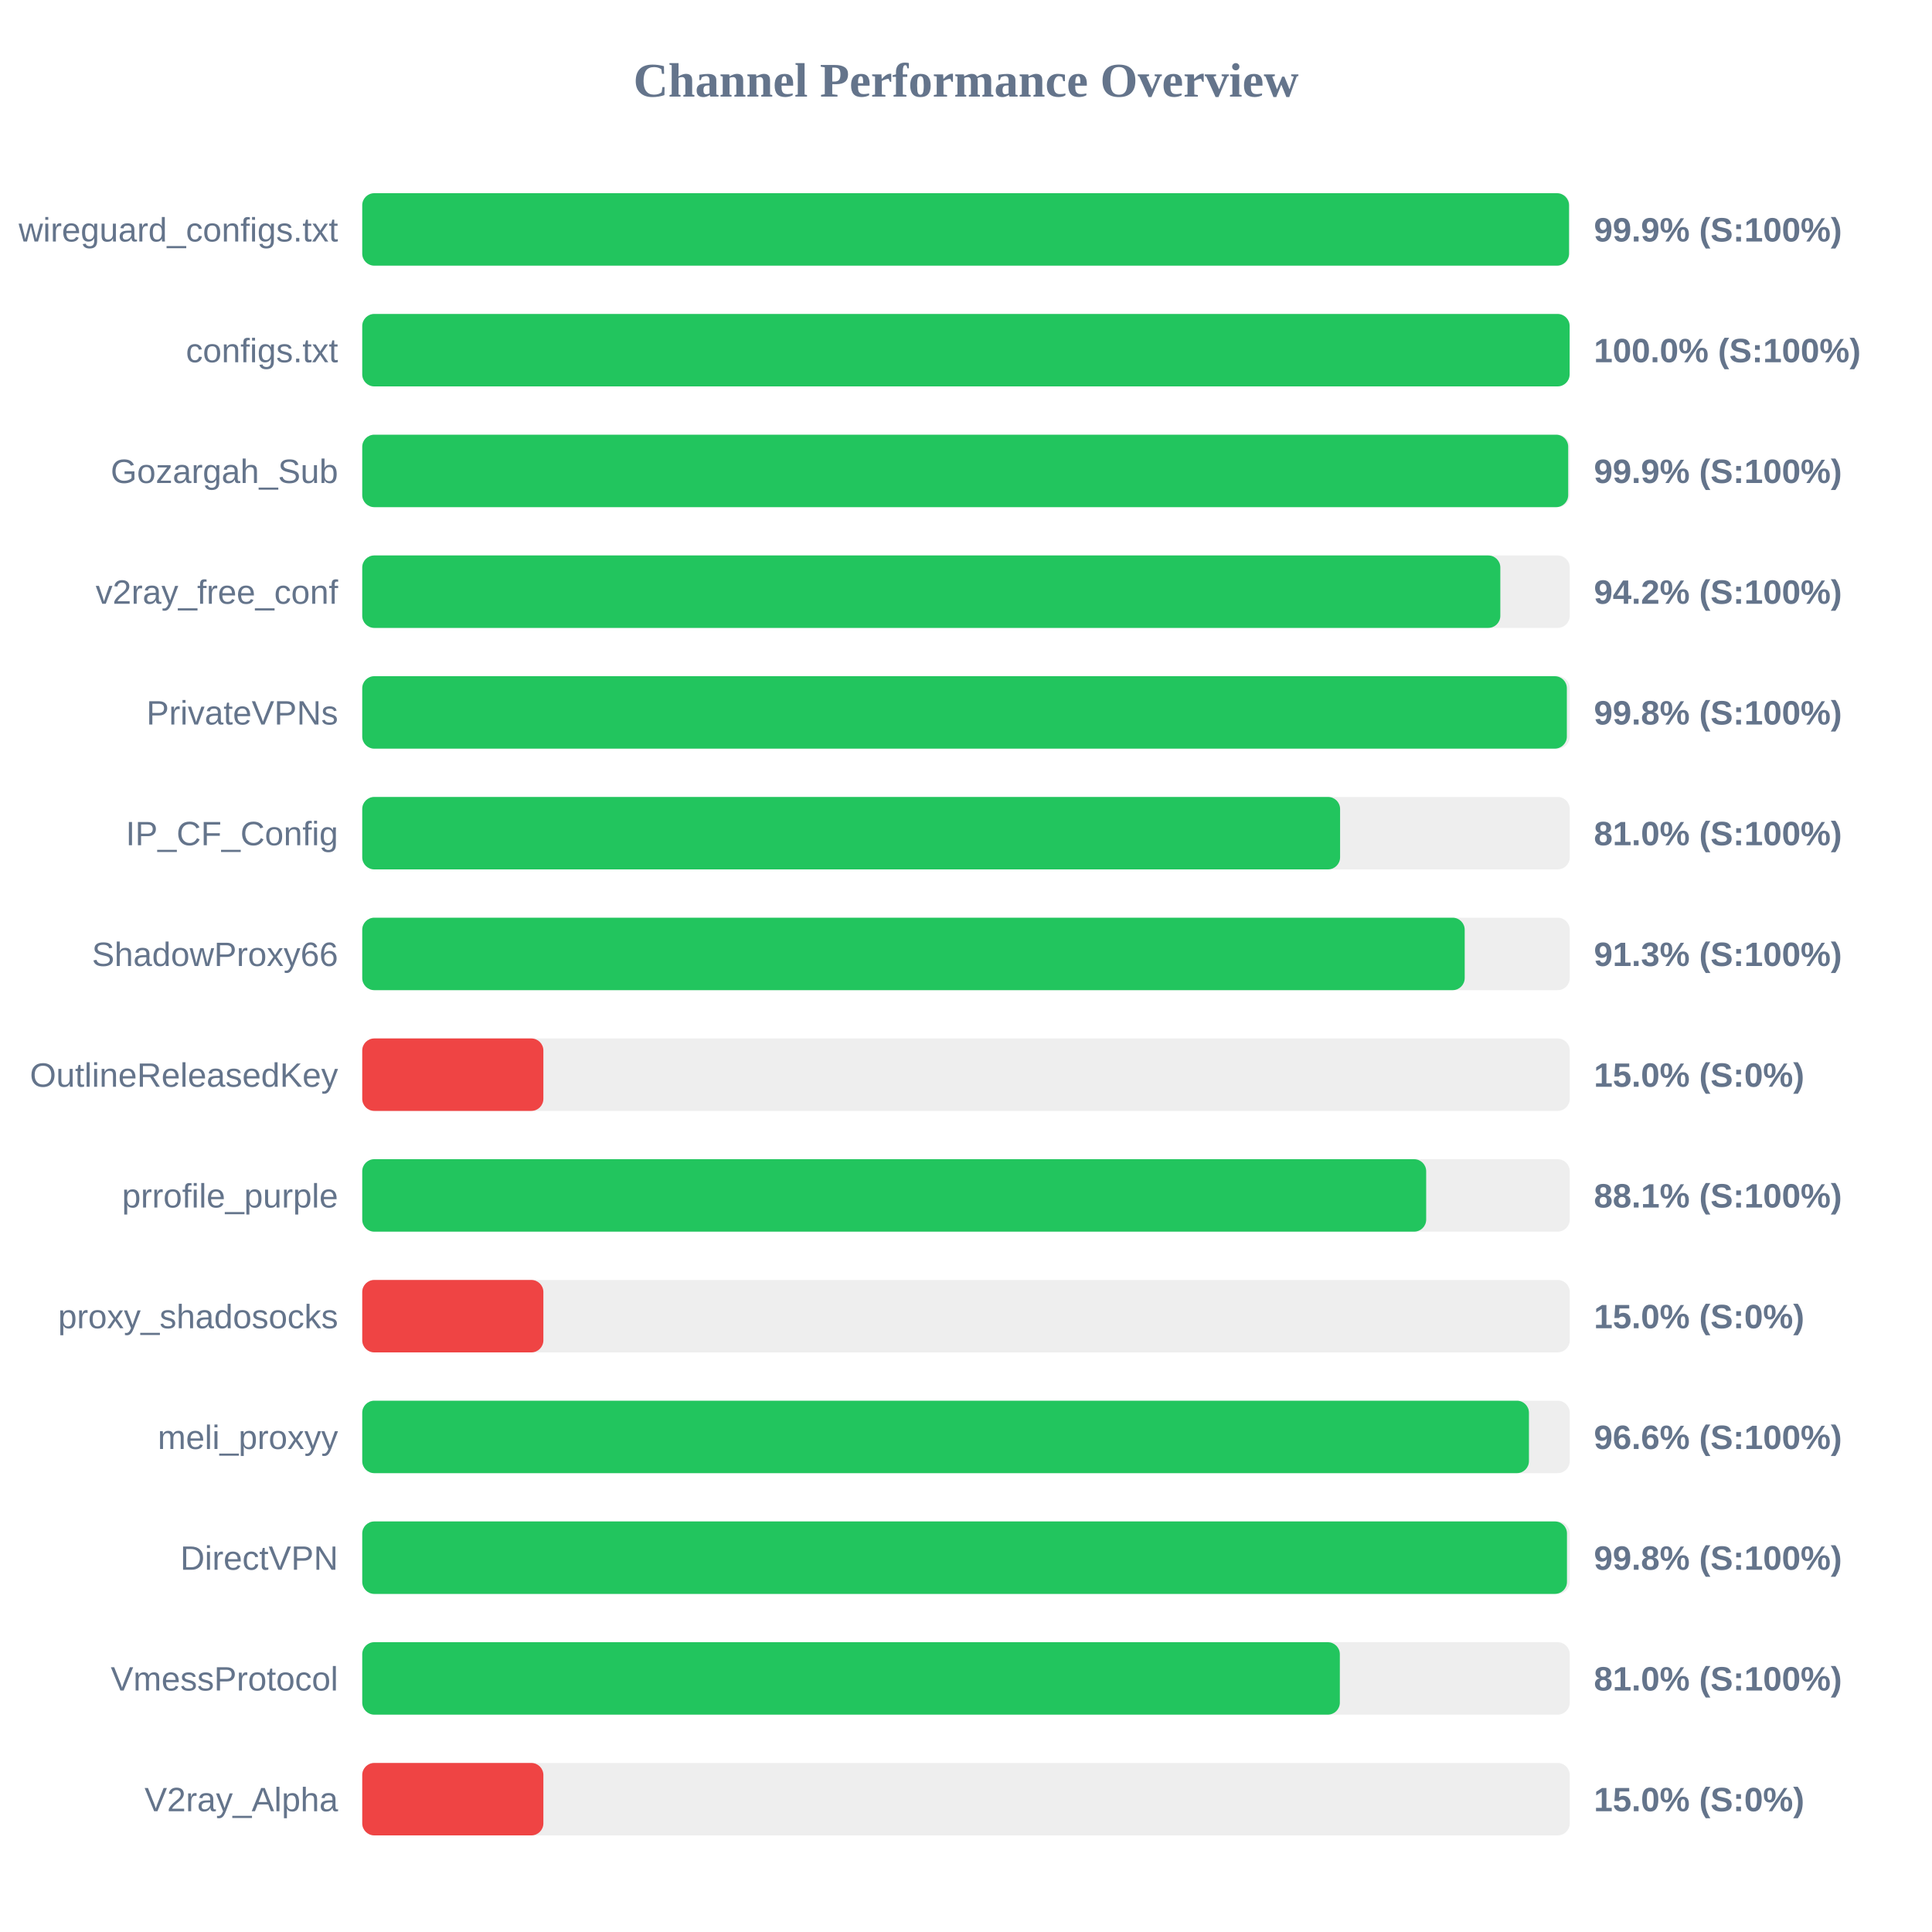
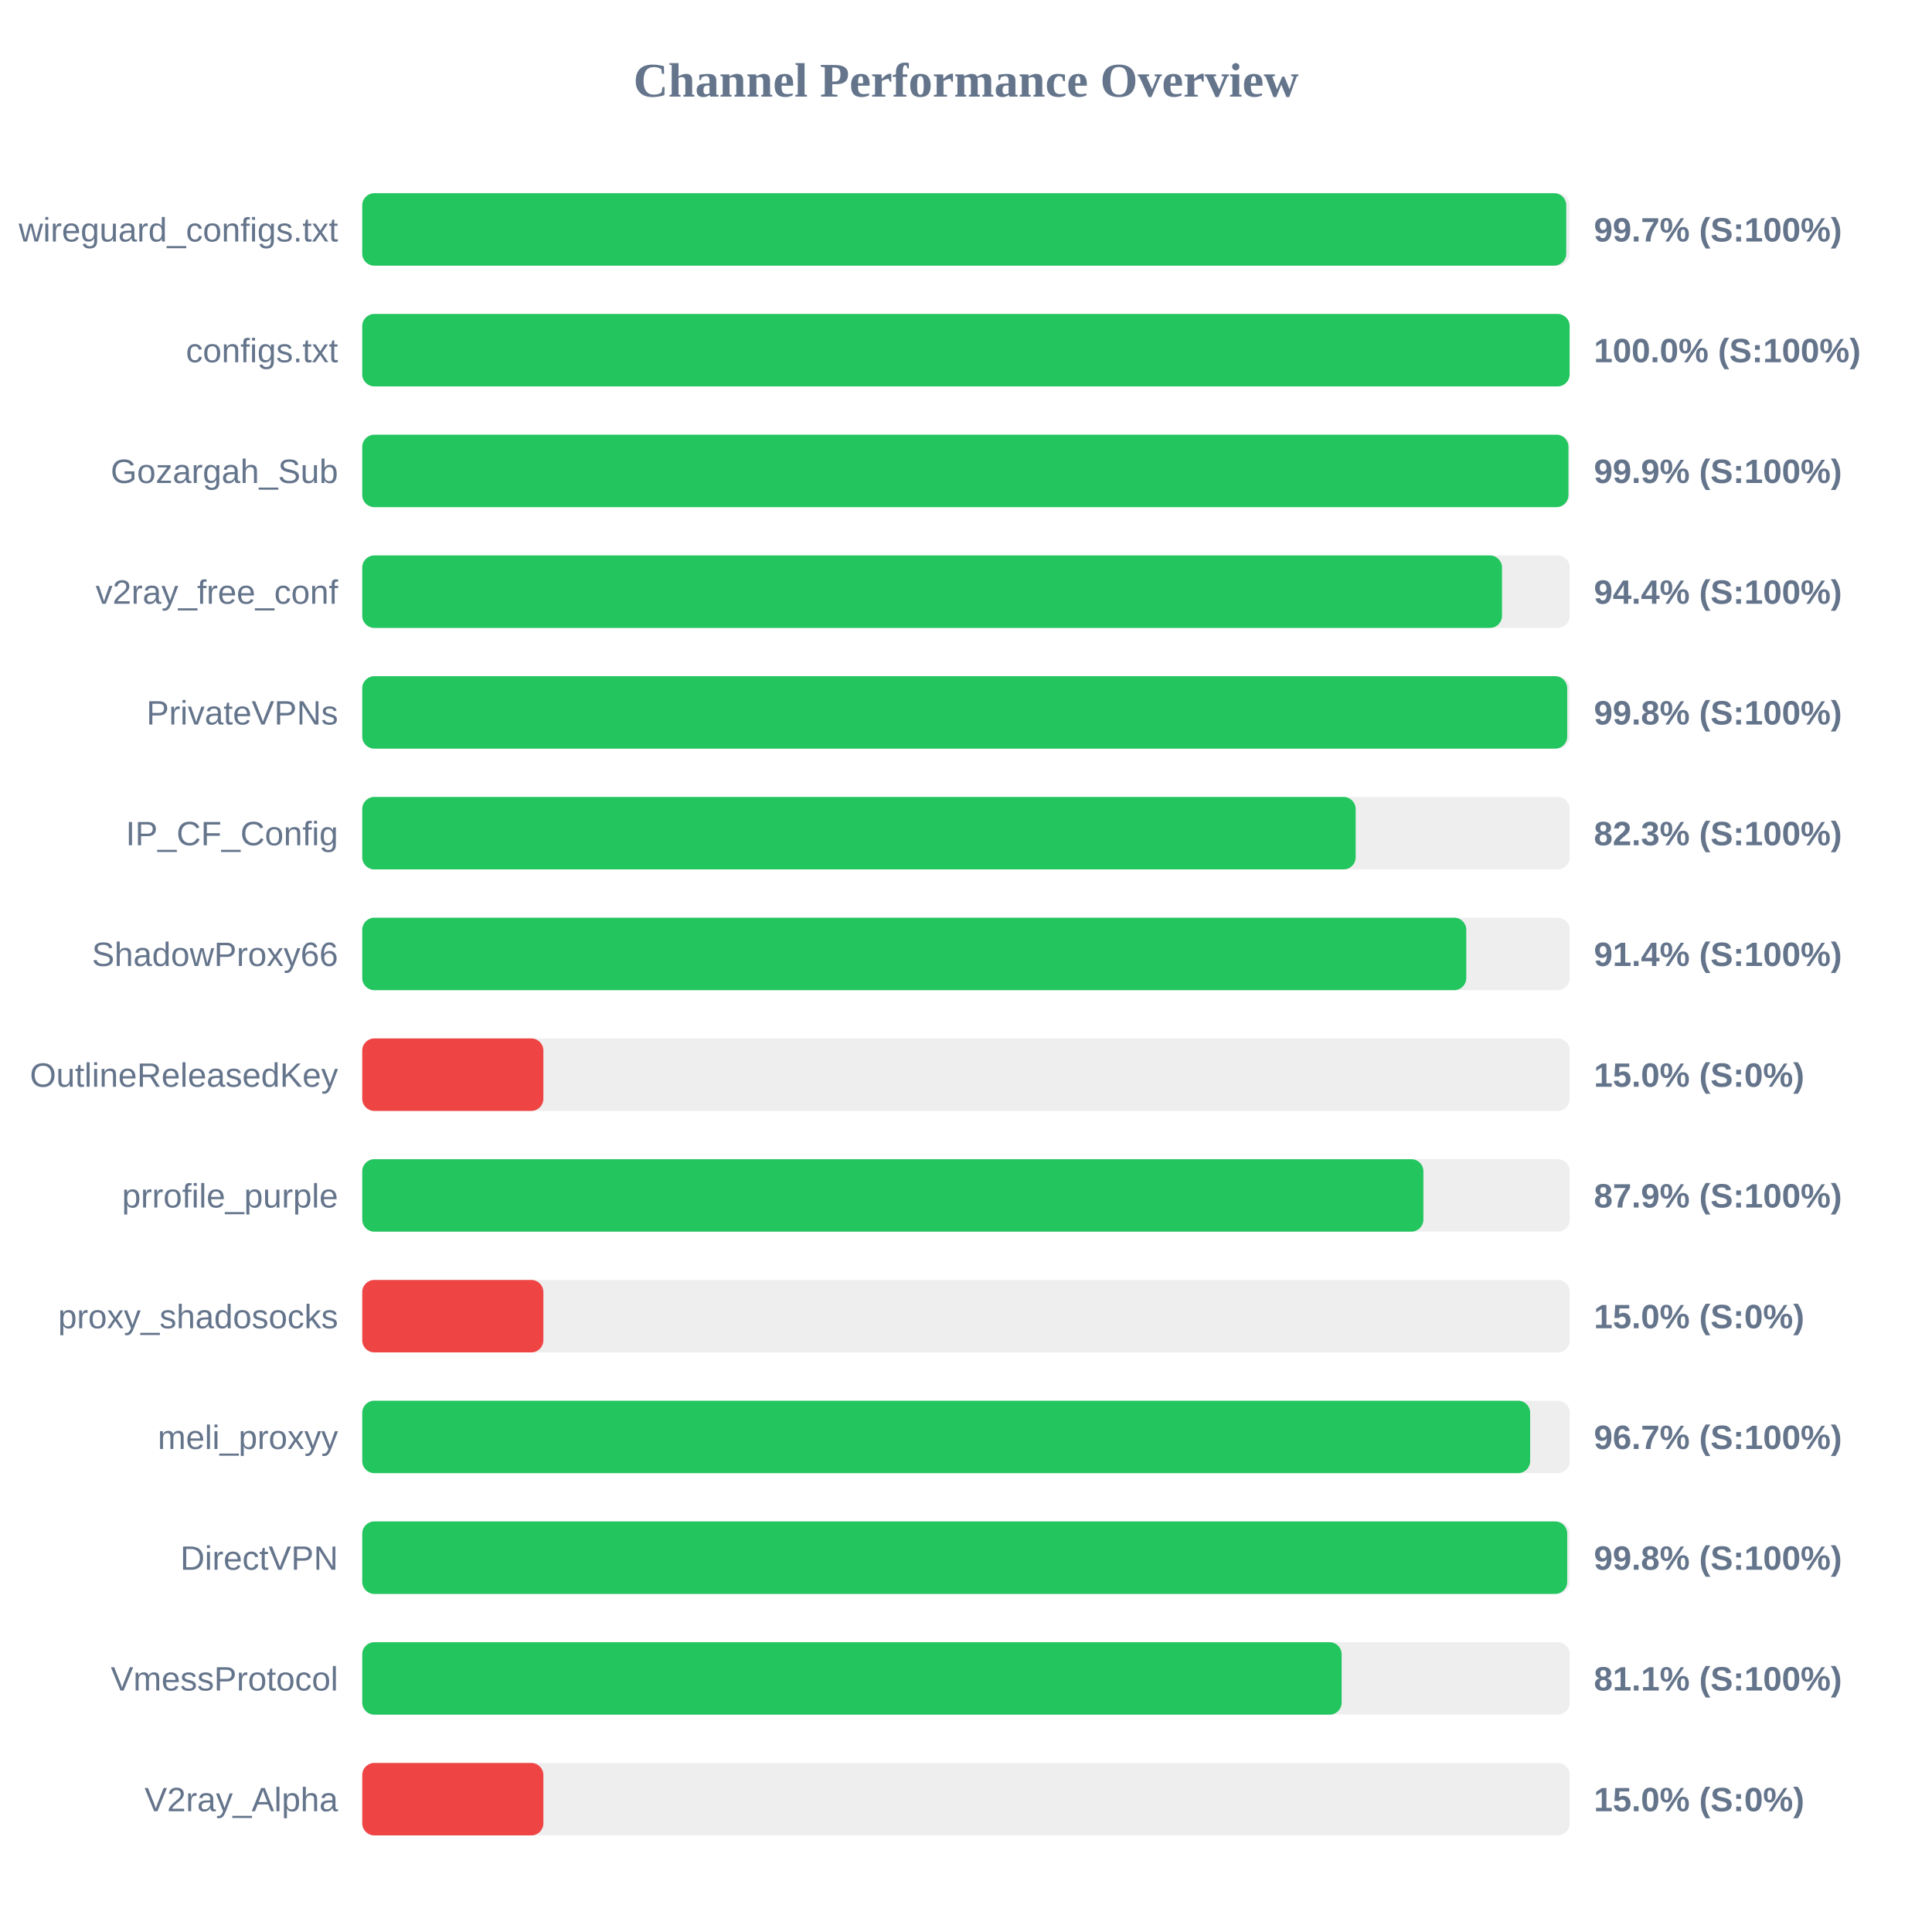
<svg xmlns="http://www.w3.org/2000/svg" width="800" height="800" version="1.1">
  <style>
        .row { font: 14px Arial; fill: #64748b; }
        .score { font: bold 14px Arial; fill: #64748b; }
    </style>
  <text x="400" y="40" text-anchor="middle" font-size="20px" font-weight="bold" fill="#64748b">Channel Performance Overview</text>
  <rect x="150" y="80" width="500" height="30" fill="#eee" rx="5" />
-   <rect x="150" y="80" width="499.7" height="30" fill="#22c55e" rx="5" />
+   <rect x="150" y="80" width="498.55" height="30" fill="#22c55e" rx="5" />
  <text x="140" y="100" text-anchor="end" class="row">wireguard_configs.txt</text>
-   <text x="660" y="100" text-anchor="start" class="score">99.9% (S:100%)</text>
+   <text x="660" y="100" text-anchor="start" class="score">99.7% (S:100%)</text>
  <rect x="150" y="130" width="500" height="30" fill="#eee" rx="5" />
  <rect x="150" y="130" width="499.95" height="30" fill="#22c55e" rx="5" />
  <text x="140" y="150" text-anchor="end" class="row">configs.txt</text>
  <text x="660" y="150" text-anchor="start" class="score">100.0% (S:100%)</text>
  <rect x="150" y="180" width="500" height="30" fill="#eee" rx="5" />
-   <rect x="150" y="180" width="499.35" height="30" fill="#22c55e" rx="5" />
+   <rect x="150" y="180" width="499.45" height="30" fill="#22c55e" rx="5" />
  <text x="140" y="200" text-anchor="end" class="row">Gozargah_Sub</text>
  <text x="660" y="200" text-anchor="start" class="score">99.9% (S:100%)</text>
  <rect x="150" y="230" width="500" height="30" fill="#eee" rx="5" />
-   <rect x="150" y="230" width="471.25" height="30" fill="#22c55e" rx="5" />
+   <rect x="150" y="230" width="471.95" height="30" fill="#22c55e" rx="5" />
  <text x="140" y="250" text-anchor="end" class="row">v2ray_free_conf</text>
-   <text x="660" y="250" text-anchor="start" class="score">94.2% (S:100%)</text>
+   <text x="660" y="250" text-anchor="start" class="score">94.4% (S:100%)</text>
  <rect x="150" y="280" width="500" height="30" fill="#eee" rx="5" />
-   <rect x="150" y="280" width="498.8" height="30" fill="#22c55e" rx="5" />
+   <rect x="150" y="280" width="498.95" height="30" fill="#22c55e" rx="5" />
  <text x="140" y="300" text-anchor="end" class="row">PrivateVPNs</text>
  <text x="660" y="300" text-anchor="start" class="score">99.8% (S:100%)</text>
  <rect x="150" y="330" width="500" height="30" fill="#eee" rx="5" />
-   <rect x="150" y="330" width="404.9" height="30" fill="#22c55e" rx="5" />
+   <rect x="150" y="330" width="411.35" height="30" fill="#22c55e" rx="5" />
  <text x="140" y="350" text-anchor="end" class="row">IP_CF_Config</text>
-   <text x="660" y="350" text-anchor="start" class="score">81.0% (S:100%)</text>
+   <text x="660" y="350" text-anchor="start" class="score">82.3% (S:100%)</text>
  <rect x="150" y="380" width="500" height="30" fill="#eee" rx="5" />
-   <rect x="150" y="380" width="456.5" height="30" fill="#22c55e" rx="5" />
+   <rect x="150" y="380" width="457.15" height="30" fill="#22c55e" rx="5" />
  <text x="140" y="400" text-anchor="end" class="row">ShadowProxy66</text>
-   <text x="660" y="400" text-anchor="start" class="score">91.3% (S:100%)</text>
+   <text x="660" y="400" text-anchor="start" class="score">91.4% (S:100%)</text>
  <rect x="150" y="430" width="500" height="30" fill="#eee" rx="5" />
  <rect x="150" y="430" width="75.0" height="30" fill="#ef4444" rx="5" />
  <text x="140" y="450" text-anchor="end" class="row">OutlineReleasedKey</text>
  <text x="660" y="450" text-anchor="start" class="score">15.0% (S:0%)</text>
  <rect x="150" y="480" width="500" height="30" fill="#eee" rx="5" />
-   <rect x="150" y="480" width="440.55" height="30" fill="#22c55e" rx="5" />
+   <rect x="150" y="480" width="439.4" height="30" fill="#22c55e" rx="5" />
  <text x="140" y="500" text-anchor="end" class="row">prrofile_purple</text>
-   <text x="660" y="500" text-anchor="start" class="score">88.1% (S:100%)</text>
+   <text x="660" y="500" text-anchor="start" class="score">87.9% (S:100%)</text>
  <rect x="150" y="530" width="500" height="30" fill="#eee" rx="5" />
  <rect x="150" y="530" width="75.0" height="30" fill="#ef4444" rx="5" />
  <text x="140" y="550" text-anchor="end" class="row">proxy_shadosocks</text>
  <text x="660" y="550" text-anchor="start" class="score">15.0% (S:0%)</text>
  <rect x="150" y="580" width="500" height="30" fill="#eee" rx="5" />
-   <rect x="150" y="580" width="483.1" height="30" fill="#22c55e" rx="5" />
+   <rect x="150" y="580" width="483.6" height="30" fill="#22c55e" rx="5" />
  <text x="140" y="600" text-anchor="end" class="row">meli_proxyy</text>
-   <text x="660" y="600" text-anchor="start" class="score">96.6% (S:100%)</text>
+   <text x="660" y="600" text-anchor="start" class="score">96.7% (S:100%)</text>
  <rect x="150" y="630" width="500" height="30" fill="#eee" rx="5" />
-   <rect x="150" y="630" width="498.85" height="30" fill="#22c55e" rx="5" />
+   <rect x="150" y="630" width="498.95" height="30" fill="#22c55e" rx="5" />
  <text x="140" y="650" text-anchor="end" class="row">DirectVPN</text>
  <text x="660" y="650" text-anchor="start" class="score">99.8% (S:100%)</text>
  <rect x="150" y="680" width="500" height="30" fill="#eee" rx="5" />
-   <rect x="150" y="680" width="404.8" height="30" fill="#22c55e" rx="5" />
+   <rect x="150" y="680" width="405.55" height="30" fill="#22c55e" rx="5" />
  <text x="140" y="700" text-anchor="end" class="row">VmessProtocol</text>
-   <text x="660" y="700" text-anchor="start" class="score">81.0% (S:100%)</text>
+   <text x="660" y="700" text-anchor="start" class="score">81.1% (S:100%)</text>
  <rect x="150" y="730" width="500" height="30" fill="#eee" rx="5" />
  <rect x="150" y="730" width="75.0" height="30" fill="#ef4444" rx="5" />
  <text x="140" y="750" text-anchor="end" class="row">V2ray_Alpha</text>
  <text x="660" y="750" text-anchor="start" class="score">15.0% (S:0%)</text>
</svg>
